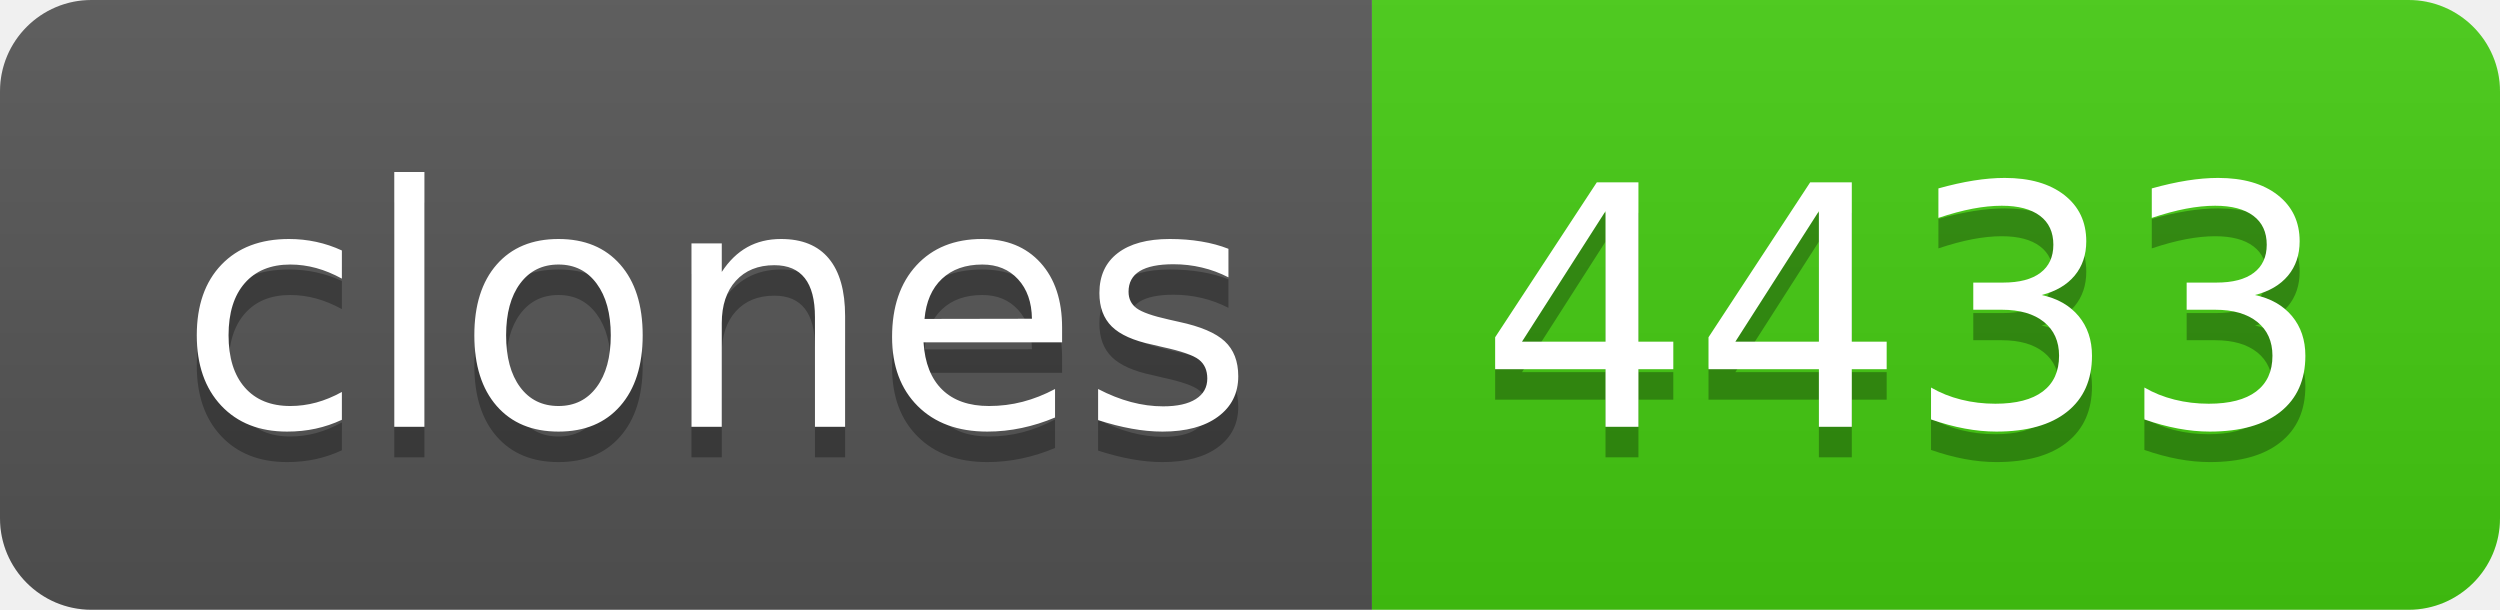
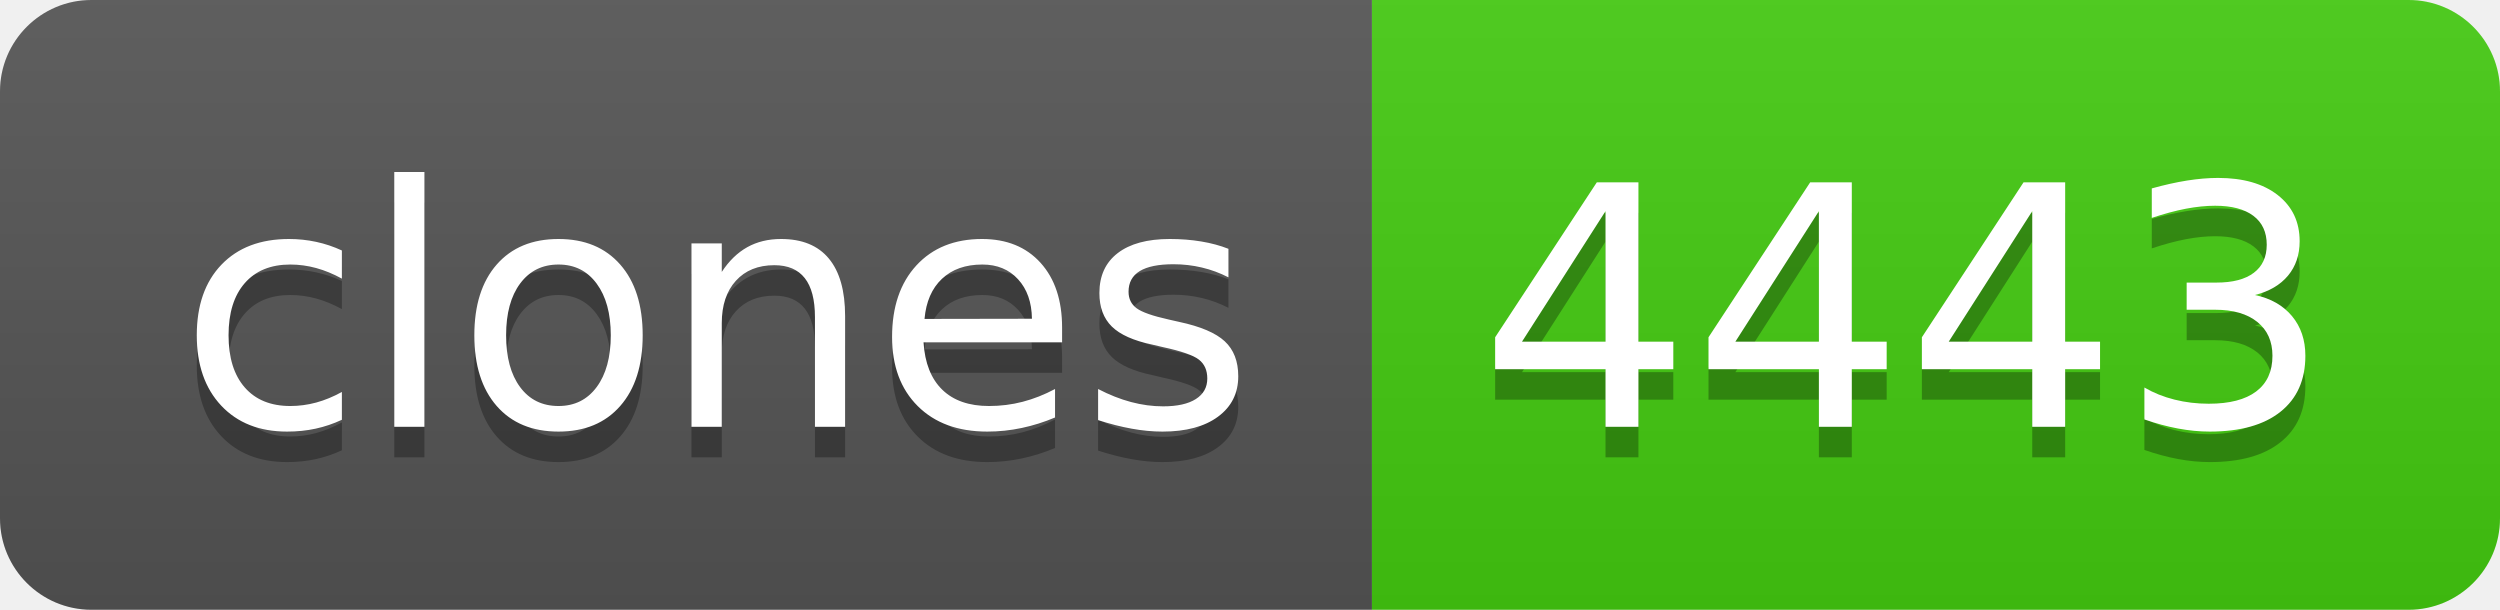
- <svg xmlns="http://www.w3.org/2000/svg" width="82" height="20" role="img" aria-label="clones: 4433">
+ <svg xmlns="http://www.w3.org/2000/svg" width="82" height="20" role="img" aria-label="clones: 4443">
  <linearGradient id="s" x2="0" y2="100%">
    <stop offset="0" stop-color="#bbb" stop-opacity=".1" />
    <stop offset="1" stop-opacity=".1" />
  </linearGradient>
  <clipPath id="r">
    <rect width="82" height="20" rx="3" fill="#fff" />
  </clipPath>
  <g clip-path="url(#r)">
    <rect width="45" height="20" fill="#555" />
    <rect x="45" width="37" height="20" fill="#4c1" />
    <rect width="82" height="20" fill="url(#s)" />
  </g>
  <g fill="#fff" text-anchor="middle" font-family="Verdana,Geneva,DejaVu Sans,sans-serif" text-rendering="geometricPrecision" font-size="110">
    <text aria-hidden="true" x="235" y="150" fill="#010101" fill-opacity=".3" transform="scale(.1)" textLength="350">clones</text>
    <text x="235" y="140" transform="scale(.1)" fill="#fff" textLength="350">clones</text>
-     <text aria-hidden="true" x="625" y="150" fill="#010101" fill-opacity=".3" transform="scale(.1)" textLength="270">4433</text>
-     <text x="625" y="140" transform="scale(.1)" fill="#fff" textLength="270">4433</text>
+     <text aria-hidden="true" x="625" y="150" fill="#010101" fill-opacity=".3" transform="scale(.1)" textLength="270">4443</text>
+     <text x="625" y="140" transform="scale(.1)" fill="#fff" textLength="270">4443</text>
  </g>
</svg>
